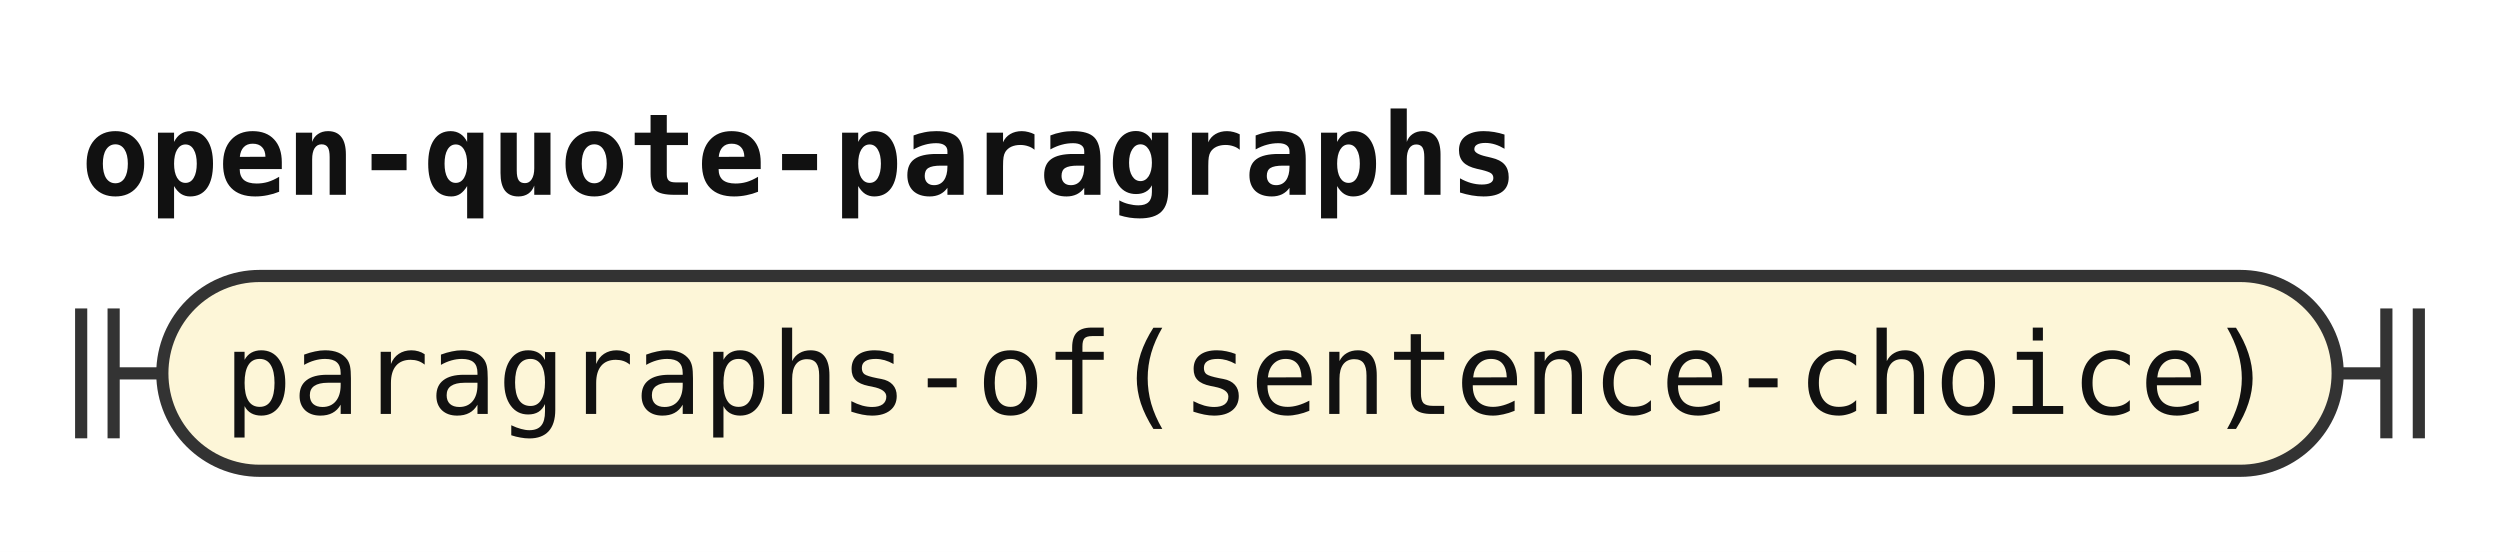
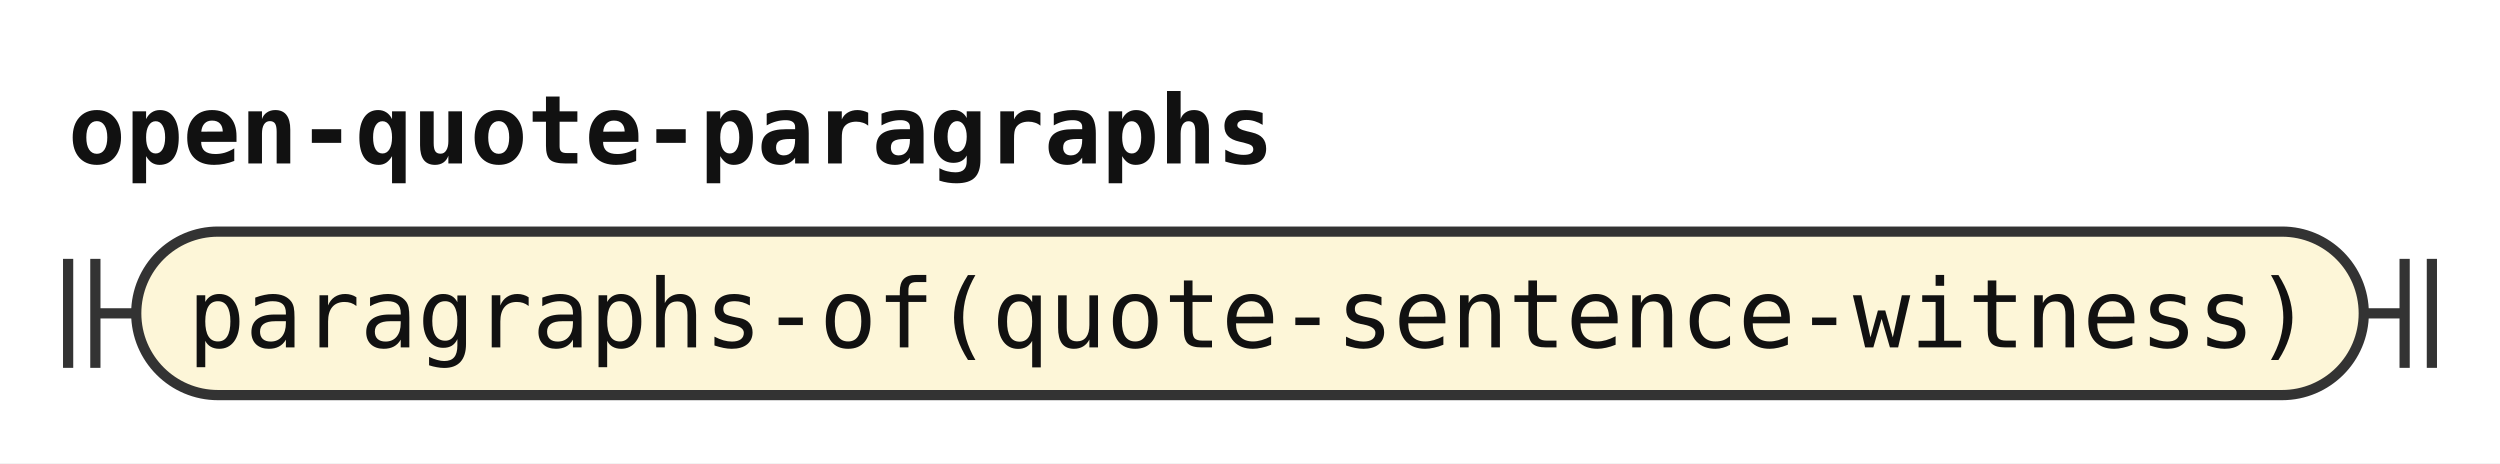
- <svg xmlns="http://www.w3.org/2000/svg" width="308" height="68" viewBox="0 0 308 68" role="img" aria-label="Railroad diagram of the rule open-quote-paragraphs">
+ <svg xmlns="http://www.w3.org/2000/svg" width="367" height="68" viewBox="0 0 367 68" role="img" aria-label="Railroad diagram of the rule open-quote-paragraphs">
  <style>path{fill:none;stroke:#333;stroke-width:1.5}.rule rect{fill:#e8eefc;stroke:#333;stroke-width:1.5}.terminal rect{fill:#fdf6d8;stroke:#333;stroke-width:1.5}text{font-family:ui-monospace,SFMono-Regular,Menlo,Consolas,"DejaVu Sans Mono","Liberation Mono",monospace;font-size:14px;fill:#111;text-anchor:middle}text.label{font-size:12px;font-style:italic;fill:#555;text-anchor:start}text.title{font-weight:bold;text-anchor:start}</style>
  <rect width="100%" height="100%" fill="#fff" />
  <text class="title" x="10" y="24" textLength="176.4" lengthAdjust="spacingAndGlyphs">open-quote-paragraphs</text>
  <path d="M10 38v16m4 -16v16M14 46h6" />
  <g class="terminal">
-     <rect x="20" y="34" width="268" height="24" rx="12" />
-     <text x="154" y="51" textLength="252" lengthAdjust="spacingAndGlyphs">paragraphs-of(sentence-choice)</text>
+     <rect x="20" y="34" width="327" height="24" rx="12" />
+     <text x="183.5" y="51" textLength="310.8" lengthAdjust="spacingAndGlyphs">paragraphs-of(quote-sentence-witness)</text>
  </g>
-   <path d="M288 46h6m0 -8v16m4 -16v16" />
+   <path d="M347 46h6m0 -8v16m4 -16v16" />
</svg>
